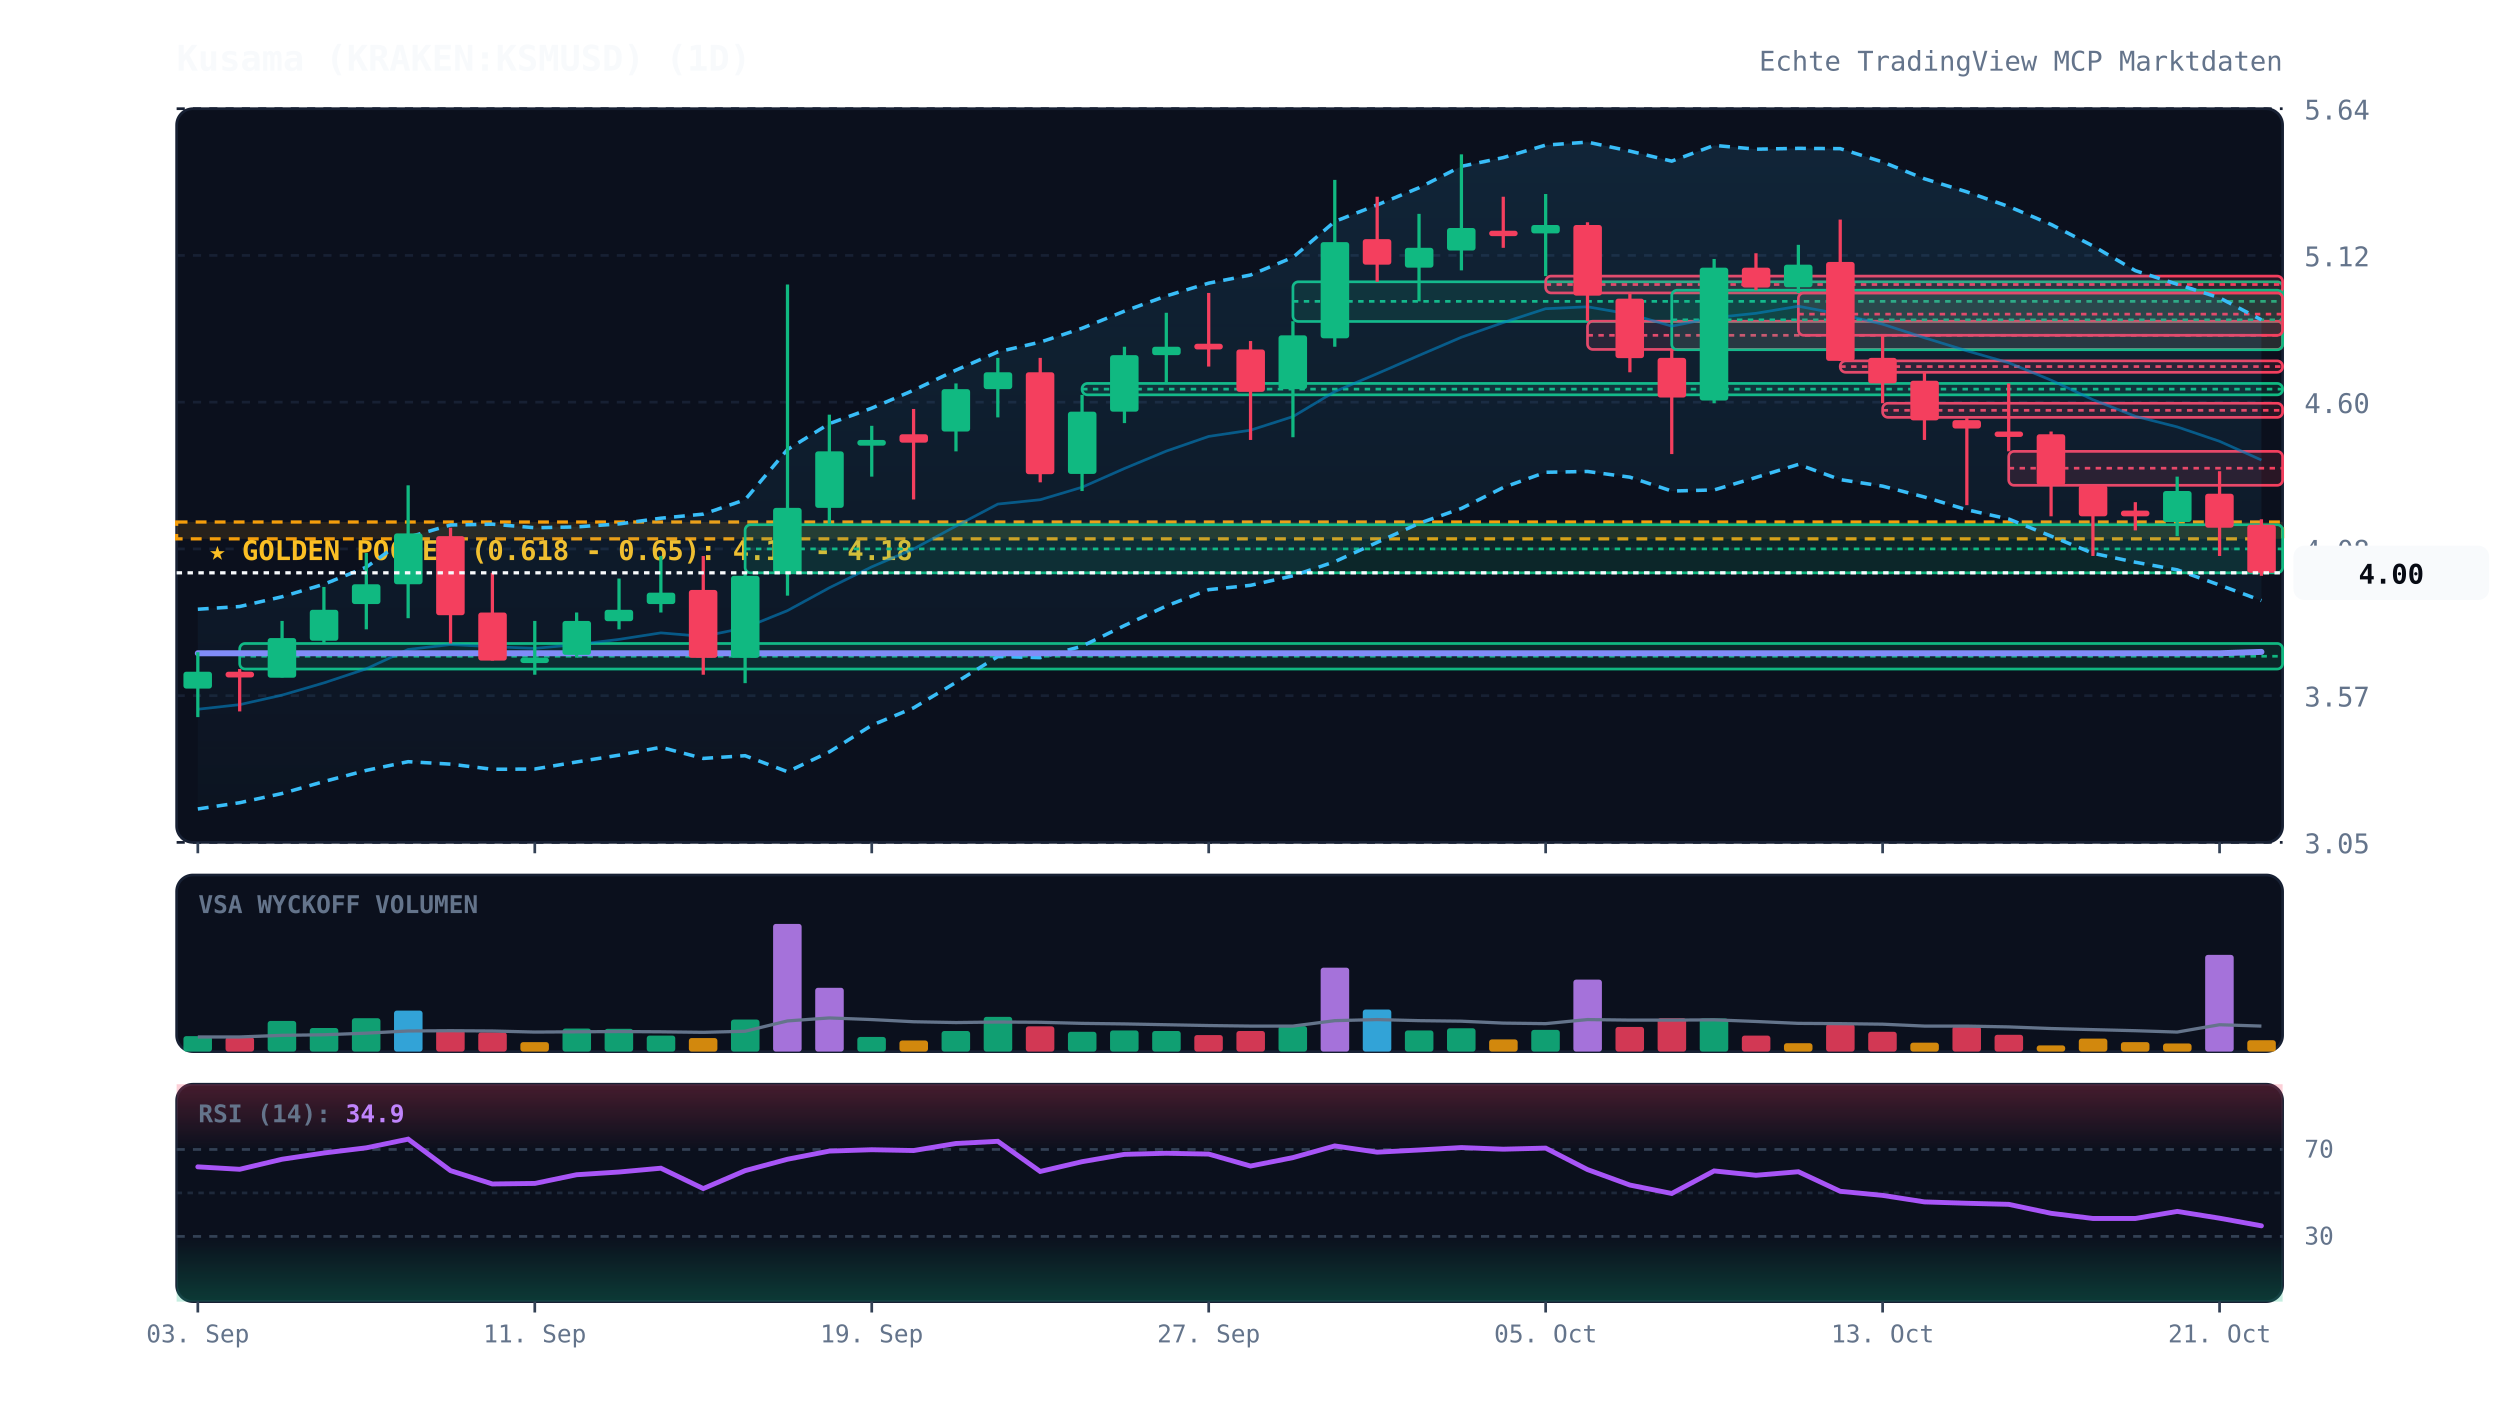
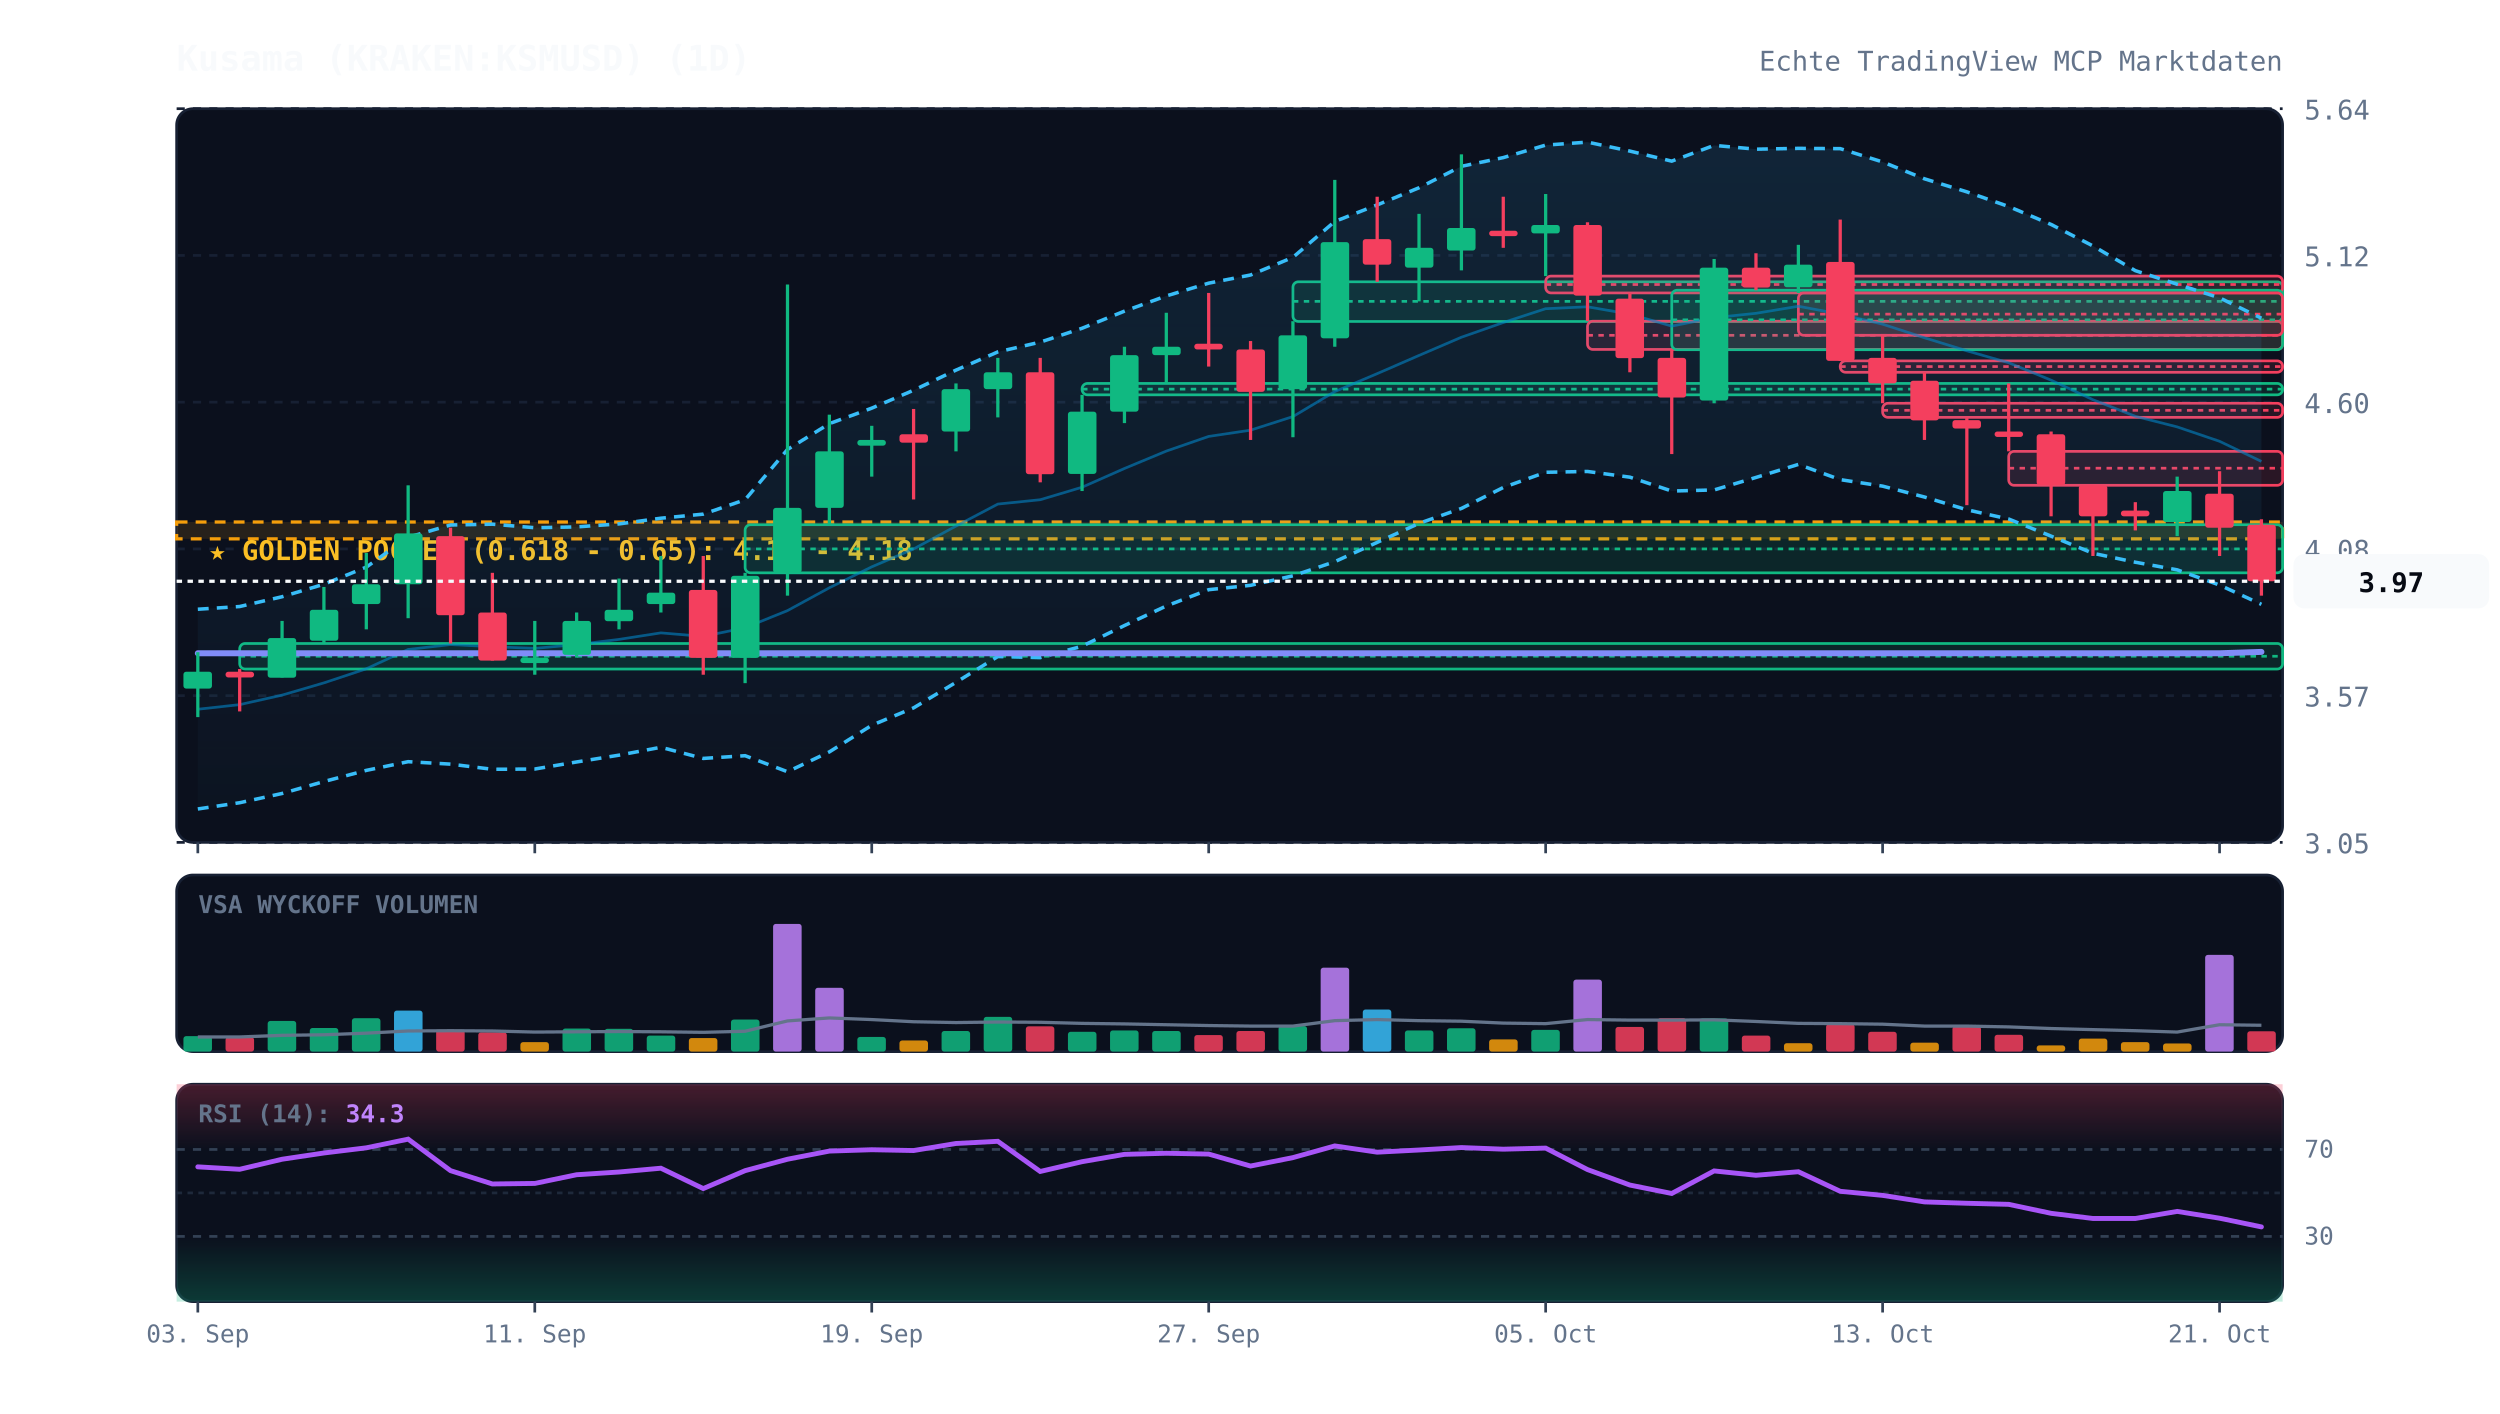
<svg xmlns="http://www.w3.org/2000/svg" viewBox="0 0 920 520" width="100%" height="100%" style="background:#070a13; font-family:'JetBrains Mono', monospace;">
  <defs>
    <linearGradient id="cloud-grad" x1="0%" y1="0%" x2="0%" y2="100%">
      <stop offset="0%" stop-color="#38bdf8" stop-opacity="0.12" />
      <stop offset="100%" stop-color="#38bdf8" stop-opacity="0.02" />
    </linearGradient>
    <linearGradient id="rsi-overbought" x1="0%" y1="0%" x2="0%" y2="100%">
      <stop offset="0%" stop-color="#f43f5e" stop-opacity="0.25" />
      <stop offset="100%" stop-color="#f43f5e" stop-opacity="0.0" />
    </linearGradient>
    <linearGradient id="rsi-oversold" x1="0%" y1="0%" x2="0%" y2="100%">
      <stop offset="0%" stop-color="#10b981" stop-opacity="0.0" />
      <stop offset="100%" stop-color="#10b981" stop-opacity="0.25" />
    </linearGradient>
  </defs>
  <rect x="65" y="40" width="775" height="270" fill="#0b101d" rx="6" stroke="#172033" stroke-width="1" />
  <rect x="65" y="322" width="775" height="65" fill="#0b101d" rx="6" stroke="#172033" stroke-width="1" />
  <rect x="65" y="399" width="775" height="80" fill="#0b101d" rx="6" stroke="#172033" stroke-width="1" />
  <line x1="65" y1="310.0" x2="840" y2="310.0" stroke="#172033" stroke-dasharray="3,3" stroke-width="1" />
  <text x="848" y="314.0" fill="#64748b" font-size="10" text-anchor="start">3.05</text>
  <line x1="65" y1="256.0" x2="840" y2="256.0" stroke="#172033" stroke-dasharray="3,3" stroke-width="1" />
  <text x="848" y="260.0" fill="#64748b" font-size="10" text-anchor="start">3.57</text>
  <line x1="65" y1="202.0" x2="840" y2="202.0" stroke="#172033" stroke-dasharray="3,3" stroke-width="1" />
  <text x="848" y="206.0" fill="#64748b" font-size="10" text-anchor="start">4.08</text>
  <line x1="65" y1="148.0" x2="840" y2="148.0" stroke="#172033" stroke-dasharray="3,3" stroke-width="1" />
  <text x="848" y="152.0" fill="#64748b" font-size="10" text-anchor="start">4.60</text>
  <line x1="65" y1="94.0" x2="840" y2="94.0" stroke="#172033" stroke-dasharray="3,3" stroke-width="1" />
  <text x="848" y="98.0" fill="#64748b" font-size="10" text-anchor="start">5.12</text>
  <line x1="65" y1="40.0" x2="840" y2="40.0" stroke="#172033" stroke-dasharray="3,3" stroke-width="1" />
  <text x="848" y="44.0" fill="#64748b" font-size="10" text-anchor="start">5.64</text>
  <rect x="65" y="192.1" width="775" height="6.2" fill="rgba(245, 158, 11, 0.12)" stroke="#f59e0b" stroke-dasharray="4,3" stroke-width="1.2" />
  <text x="77" y="206.1" fill="#fbbf24" font-size="10" font-weight="bold">★ GOLDEN POCKET (0.618 - 0.65): 4.12 - 4.18</text>
  <rect x="88.2" y="236.8" width="751.8" height="9.4" fill="rgba(16, 185, 129, 0.13)" stroke="#10b981" stroke-width="1" rx="2" />
  <line x1="88.2" y1="241.5" x2="840" y2="241.5" stroke="#10b981" stroke-dasharray="2,2" stroke-width="1" />
  <rect x="274.2" y="193.1" width="565.8" height="17.7" fill="rgba(16, 185, 129, 0.13)" stroke="#10b981" stroke-width="1" rx="2" />
  <line x1="274.2" y1="202.0" x2="840" y2="202.0" stroke="#10b981" stroke-dasharray="2,2" stroke-width="1" />
  <rect x="398.2" y="141.1" width="441.8" height="4.2" fill="rgba(16, 185, 129, 0.13)" stroke="#10b981" stroke-width="1" rx="2" />
  <line x1="398.2" y1="143.2" x2="840" y2="143.2" stroke="#10b981" stroke-dasharray="2,2" stroke-width="1" />
  <rect x="475.8" y="103.7" width="364.2" height="14.6" fill="rgba(16, 185, 129, 0.13)" stroke="#10b981" stroke-width="1" rx="2" />
  <line x1="475.8" y1="110.9" x2="840" y2="110.9" stroke="#10b981" stroke-dasharray="2,2" stroke-width="1" />
  <rect x="568.8" y="101.6" width="271.2" height="6.2" fill="rgba(244, 63, 94, 0.13)" stroke="#f43f5e" stroke-width="1" rx="2" />
  <line x1="568.8" y1="104.7" x2="840" y2="104.7" stroke="#f43f5e" stroke-dasharray="2,2" stroke-width="1" />
  <rect x="584.2" y="118.2" width="255.8" height="10.4" fill="rgba(244, 63, 94, 0.13)" stroke="#f43f5e" stroke-width="1" rx="2" />
  <line x1="584.2" y1="123.4" x2="840" y2="123.4" stroke="#f43f5e" stroke-dasharray="2,2" stroke-width="1" />
  <rect x="615.2" y="106.8" width="224.8" height="21.9" fill="rgba(16, 185, 129, 0.13)" stroke="#10b981" stroke-width="1" rx="2" />
  <line x1="615.2" y1="117.7" x2="840" y2="117.7" stroke="#10b981" stroke-dasharray="2,2" stroke-width="1" />
  <rect x="661.8" y="107.8" width="178.2" height="15.6" fill="rgba(244, 63, 94, 0.13)" stroke="#f43f5e" stroke-width="1" rx="2" />
  <line x1="661.8" y1="115.6" x2="840" y2="115.6" stroke="#f43f5e" stroke-dasharray="2,2" stroke-width="1" />
  <rect x="677.2" y="132.8" width="162.8" height="4.2" fill="rgba(244, 63, 94, 0.13)" stroke="#f43f5e" stroke-width="1" rx="2" />
  <line x1="677.2" y1="134.9" x2="840" y2="134.9" stroke="#f43f5e" stroke-dasharray="2,2" stroke-width="1" />
  <rect x="692.8" y="148.4" width="147.2" height="5.2" fill="rgba(244, 63, 94, 0.13)" stroke="#f43f5e" stroke-width="1" rx="2" />
  <line x1="692.8" y1="151.0" x2="840" y2="151.0" stroke="#f43f5e" stroke-dasharray="2,2" stroke-width="1" />
  <rect x="739.2" y="166.1" width="100.8" height="12.5" fill="rgba(244, 63, 94, 0.13)" stroke="#f43f5e" stroke-width="1" rx="2" />
  <line x1="739.2" y1="172.3" x2="840" y2="172.3" stroke="#f43f5e" stroke-dasharray="2,2" stroke-width="1" />
-   <polygon points="72.8,224.2 88.2,223.2 103.8,219.6 119.2,215.0 134.8,208.7 150.2,197.7 165.8,193.2 181.2,192.9 196.8,194.2 212.2,193.9 227.8,192.8 243.2,190.7 258.8,189.2 274.2,183.9 289.8,165.4 305.2,155.9 320.8,150.2 336.2,143.6 351.8,136.2 367.2,129.5 382.8,125.9 398.2,120.8 413.8,114.5 429.2,108.9 444.8,104.2 460.2,101.2 475.8,94.7 491.2,81.5 506.8,75.4 522.2,69.1 537.8,61.2 553.2,58.0 568.8,53.4 584.2,52.3 599.8,55.6 615.2,59.3 630.8,53.5 646.2,54.9 661.8,54.6 677.2,54.7 692.8,59.6 708.2,65.8 723.8,70.6 739.2,76.0 754.8,82.6 770.2,90.5 785.8,99.6 801.2,104.6 816.8,109.6 832.2,117.7 832.2,221.0 816.8,215.3 801.2,209.7 785.8,206.9 770.2,203.6 754.8,197.3 739.2,191.0 723.8,187.6 708.2,182.9 692.8,178.9 677.2,176.5 661.8,170.9 646.2,175.7 630.8,180.3 615.2,180.7 599.8,175.6 584.2,173.5 568.8,173.8 553.2,179.4 537.8,187.1 522.2,192.6 506.8,199.6 491.2,206.7 475.8,211.9 460.2,215.4 444.8,217.0 429.2,223.0 413.8,230.2 398.2,237.8 382.8,242.0 367.2,241.6 351.8,251.1 336.2,260.5 320.8,266.9 305.2,276.7 289.8,284.0 274.2,278.1 258.8,279.1 243.2,275.0 227.8,277.9 212.2,280.4 196.8,283.0 181.2,283.1 165.8,281.2 150.2,280.3 134.8,283.5 119.2,287.6 103.8,292.0 88.2,295.4 72.8,297.7" fill="url(#cloud-grad)" />
-   <polyline points="72.8,224.2 88.2,223.2 103.8,219.6 119.2,215.0 134.8,208.7 150.2,197.7 165.8,193.2 181.2,192.9 196.8,194.2 212.2,193.9 227.8,192.8 243.2,190.7 258.8,189.2 274.2,183.9 289.8,165.4 305.2,155.9 320.8,150.2 336.2,143.6 351.8,136.2 367.2,129.5 382.8,125.9 398.2,120.8 413.8,114.5 429.2,108.9 444.8,104.2 460.2,101.2 475.8,94.7 491.2,81.5 506.8,75.4 522.2,69.1 537.8,61.2 553.2,58.0 568.8,53.4 584.2,52.3 599.8,55.6 615.2,59.3 630.8,53.5 646.2,54.9 661.8,54.6 677.2,54.7 692.8,59.6 708.2,65.8 723.8,70.6 739.2,76.0 754.8,82.6 770.2,90.5 785.8,99.6 801.2,104.6 816.8,109.6 832.2,117.7" fill="none" stroke="#38bdf8" stroke-width="1.3" stroke-dasharray="4,3" />
-   <polyline points="72.8,297.7 88.2,295.4 103.8,292.0 119.2,287.6 134.8,283.5 150.2,280.3 165.8,281.2 181.2,283.1 196.8,283.0 212.2,280.4 227.8,277.9 243.2,275.0 258.8,279.1 274.2,278.1 289.8,284.0 305.2,276.7 320.8,266.9 336.2,260.5 351.8,251.1 367.2,241.6 382.8,242.0 398.2,237.8 413.8,230.2 429.2,223.0 444.8,217.0 460.2,215.4 475.8,211.9 491.2,206.7 506.8,199.6 522.2,192.6 537.8,187.1 553.2,179.4 568.8,173.8 584.2,173.5 599.8,175.6 615.2,180.7 630.8,180.3 646.2,175.7 661.8,170.9 677.2,176.5 692.8,178.9 708.2,182.9 723.8,187.6 739.2,191.0 754.8,197.3 770.2,203.6 785.8,206.9 801.2,209.7 816.8,215.3 832.2,221.0" fill="none" stroke="#38bdf8" stroke-width="1.3" stroke-dasharray="4,3" />
-   <polyline points="72.8,261.0 88.2,259.3 103.8,255.8 119.2,251.3 134.8,246.1 150.2,239.0 165.8,237.2 181.2,238.0 196.8,238.6 212.2,237.2 227.8,235.3 243.2,232.9 258.8,234.2 274.2,231.0 289.8,224.7 305.2,216.3 320.8,208.6 336.2,202.0 351.8,193.6 367.2,185.5 382.8,183.9 398.2,179.3 413.8,172.4 429.2,166.0 444.8,160.6 460.2,158.3 475.8,153.3 491.2,144.1 506.8,137.5 522.2,130.8 537.8,124.1 553.2,118.7 568.8,113.6 584.2,112.9 599.8,115.6 615.2,120.0 630.8,116.9 646.2,115.3 661.8,112.7 677.2,115.6 692.8,119.3 708.2,124.3 723.8,129.1 739.2,133.5 754.8,139.9 770.2,147.1 785.8,153.2 801.2,157.1 816.8,162.4 832.2,169.3" fill="none" stroke="#0284c7" stroke-width="1.0" stroke-opacity="0.6" />
+   <polygon points="72.8,224.2 88.2,223.2 103.8,219.6 119.2,215.0 134.8,208.7 150.2,197.7 165.8,193.2 181.2,192.9 196.8,194.2 212.2,193.9 227.8,192.8 243.2,190.7 258.8,189.2 274.2,183.9 289.8,165.4 305.2,155.9 320.8,150.2 336.2,143.6 351.8,136.2 367.2,129.5 382.8,125.9 398.2,120.8 413.8,114.5 429.2,108.9 444.8,104.2 460.2,101.2 475.8,94.7 491.2,81.5 506.8,75.4 522.2,69.1 537.8,61.2 553.2,58.0 568.8,53.4 584.2,52.3 599.8,55.6 615.2,59.3 630.8,53.5 646.2,54.9 661.8,54.6 677.2,54.7 692.8,59.6 708.2,65.8 723.8,70.6 739.2,76.0 754.8,82.6 770.2,90.5 785.8,99.6 801.2,104.6 816.8,109.6 832.2,117.1 832.2,222.4 816.8,215.3 801.2,209.7 785.8,206.9 770.2,203.6 754.8,197.3 739.2,191.0 723.8,187.6 708.2,182.9 692.8,178.9 677.2,176.5 661.8,170.9 646.2,175.7 630.8,180.3 615.2,180.7 599.8,175.6 584.2,173.5 568.8,173.8 553.2,179.4 537.8,187.1 522.2,192.6 506.8,199.6 491.2,206.7 475.8,211.9 460.2,215.4 444.8,217.0 429.2,223.0 413.8,230.2 398.2,237.8 382.8,242.0 367.2,241.6 351.8,251.1 336.2,260.5 320.8,266.9 305.2,276.7 289.8,284.0 274.2,278.1 258.8,279.1 243.2,275.0 227.8,277.9 212.2,280.4 196.8,283.0 181.2,283.1 165.8,281.2 150.2,280.3 134.8,283.5 119.2,287.6 103.8,292.0 88.2,295.4 72.8,297.7" fill="url(#cloud-grad)" />
+   <polyline points="72.8,224.2 88.2,223.2 103.8,219.6 119.2,215.0 134.8,208.7 150.2,197.7 165.8,193.2 181.2,192.9 196.8,194.2 212.2,193.9 227.8,192.8 243.2,190.7 258.8,189.2 274.2,183.9 289.8,165.4 305.2,155.9 320.8,150.2 336.2,143.6 351.8,136.2 367.2,129.5 382.8,125.9 398.2,120.8 413.8,114.5 429.2,108.9 444.8,104.2 460.2,101.2 475.8,94.7 491.2,81.5 506.8,75.4 522.2,69.1 537.8,61.2 553.2,58.0 568.8,53.4 584.2,52.3 599.8,55.6 615.2,59.3 630.8,53.5 646.2,54.9 661.8,54.6 677.2,54.7 692.8,59.6 708.2,65.8 723.8,70.6 739.2,76.0 754.8,82.6 770.2,90.5 785.8,99.6 801.2,104.6 816.8,109.6 832.2,117.1" fill="none" stroke="#38bdf8" stroke-width="1.3" stroke-dasharray="4,3" />
+   <polyline points="72.8,297.7 88.2,295.4 103.8,292.0 119.2,287.6 134.8,283.5 150.2,280.3 165.8,281.2 181.2,283.1 196.8,283.0 212.2,280.4 227.8,277.9 243.2,275.0 258.8,279.1 274.2,278.1 289.8,284.0 305.2,276.7 320.8,266.9 336.2,260.5 351.8,251.1 367.2,241.6 382.8,242.0 398.2,237.8 413.8,230.2 429.2,223.0 444.8,217.0 460.2,215.4 475.8,211.9 491.2,206.7 506.8,199.6 522.2,192.6 537.8,187.1 553.2,179.4 568.8,173.8 584.2,173.5 599.8,175.6 615.2,180.7 630.8,180.3 646.2,175.7 661.8,170.9 677.2,176.5 692.8,178.9 708.2,182.9 723.8,187.6 739.2,191.0 754.8,197.3 770.2,203.6 785.8,206.9 801.2,209.7 816.8,215.3 832.2,222.4" fill="none" stroke="#38bdf8" stroke-width="1.3" stroke-dasharray="4,3" />
+   <polyline points="72.8,261.0 88.2,259.3 103.8,255.8 119.2,251.3 134.8,246.1 150.2,239.0 165.8,237.2 181.2,238.0 196.8,238.6 212.2,237.2 227.8,235.3 243.2,232.9 258.8,234.2 274.2,231.0 289.8,224.7 305.2,216.3 320.8,208.6 336.2,202.0 351.8,193.6 367.2,185.5 382.8,183.9 398.2,179.3 413.8,172.4 429.2,166.0 444.8,160.6 460.2,158.3 475.8,153.3 491.2,144.1 506.8,137.5 522.2,130.8 537.8,124.1 553.2,118.7 568.8,113.6 584.2,112.9 599.8,115.6 615.2,120.0 630.8,116.9 646.2,115.3 661.8,112.7 677.2,115.6 692.8,119.3 708.2,124.3 723.8,129.1 739.2,133.5 754.8,139.9 770.2,147.1 785.8,153.2 801.2,157.1 816.8,162.4 832.2,169.8" fill="none" stroke="#0284c7" stroke-width="1.0" stroke-opacity="0.6" />
  <polyline points="72.8,240.4 88.2,240.4 103.8,240.4 119.2,240.4 134.8,240.4 150.2,240.4 165.8,240.4 181.2,240.4 196.8,240.4 212.2,240.4 227.8,240.4 243.2,240.4 258.8,240.4 274.2,240.4 289.8,240.4 305.2,240.4 320.8,240.4 336.2,240.4 351.8,240.4 367.2,240.4 382.8,240.4 398.2,240.4 413.8,240.4 429.2,240.4 444.8,240.4 460.2,240.4 475.8,240.4 491.2,240.4 506.8,240.4 522.2,240.4 537.8,240.4 553.2,240.4 568.8,240.4 584.2,240.4 599.8,240.4 615.2,240.4 630.8,240.4 646.2,240.4 661.8,240.4 677.2,240.4 692.8,240.4 708.2,240.4 723.8,240.4 739.2,240.4 754.8,240.4 770.2,240.4 785.8,240.4 801.2,240.4 816.8,240.4 832.2,239.9" fill="none" stroke="#818cf8" stroke-width="2.2" stroke-linecap="round" />
  <line x1="72.8" y1="240.0" x2="72.8" y2="263.9" stroke="#10b981" stroke-width="1.2" />
  <rect x="67.5" y="247.2" width="10.5" height="6.2" fill="#10b981" rx="1" />
  <line x1="88.2" y1="246.2" x2="88.2" y2="261.8" stroke="#f43f5e" stroke-width="1.2" />
  <rect x="83.0" y="247.2" width="10.5" height="2.1" fill="#f43f5e" rx="1" />
  <line x1="103.8" y1="228.5" x2="103.8" y2="249.3" stroke="#10b981" stroke-width="1.2" />
  <rect x="98.5" y="234.8" width="10.5" height="14.6" fill="#10b981" rx="1" />
  <line x1="119.2" y1="216.0" x2="119.2" y2="236.8" stroke="#10b981" stroke-width="1.2" />
  <rect x="114.0" y="224.4" width="10.5" height="11.4" fill="#10b981" rx="1" />
  <line x1="134.8" y1="203.5" x2="134.8" y2="231.6" stroke="#10b981" stroke-width="1.2" />
  <rect x="129.5" y="215.0" width="10.5" height="7.3" fill="#10b981" rx="1" />
  <line x1="150.2" y1="178.6" x2="150.2" y2="227.5" stroke="#10b981" stroke-width="1.2" />
  <rect x="145.0" y="196.3" width="10.5" height="18.7" fill="#10b981" rx="1" />
  <line x1="165.8" y1="194.2" x2="165.8" y2="236.8" stroke="#f43f5e" stroke-width="1.2" />
  <rect x="160.5" y="197.3" width="10.5" height="29.1" fill="#f43f5e" rx="1" />
  <line x1="181.2" y1="210.8" x2="181.2" y2="243.1" stroke="#f43f5e" stroke-width="1.2" />
  <rect x="176.0" y="225.4" width="10.5" height="17.7" fill="#f43f5e" rx="1" />
  <line x1="196.8" y1="228.5" x2="196.8" y2="248.3" stroke="#10b981" stroke-width="1.2" />
  <rect x="191.5" y="242.0" width="10.5" height="2.0" fill="#10b981" rx="1" />
  <line x1="212.2" y1="225.4" x2="212.2" y2="242.0" stroke="#10b981" stroke-width="1.2" />
  <rect x="207.0" y="228.5" width="10.5" height="12.5" fill="#10b981" rx="1" />
  <line x1="227.8" y1="212.9" x2="227.8" y2="231.6" stroke="#10b981" stroke-width="1.2" />
  <rect x="222.5" y="224.4" width="10.5" height="4.2" fill="#10b981" rx="1" />
  <line x1="243.2" y1="204.6" x2="243.2" y2="225.4" stroke="#10b981" stroke-width="1.2" />
  <rect x="238.0" y="218.1" width="10.5" height="4.2" fill="#10b981" rx="1" />
  <line x1="258.8" y1="204.6" x2="258.8" y2="248.3" stroke="#f43f5e" stroke-width="1.2" />
  <rect x="253.5" y="217.1" width="10.5" height="25.0" fill="#f43f5e" rx="1" />
  <line x1="274.2" y1="210.8" x2="274.2" y2="251.4" stroke="#10b981" stroke-width="1.2" />
  <rect x="269.0" y="211.9" width="10.5" height="30.2" fill="#10b981" rx="1" />
  <line x1="289.8" y1="104.7" x2="289.8" y2="219.2" stroke="#10b981" stroke-width="1.2" />
  <rect x="284.5" y="186.9" width="10.5" height="23.9" fill="#10b981" rx="1" />
  <line x1="305.2" y1="152.6" x2="305.2" y2="193.1" stroke="#10b981" stroke-width="1.2" />
  <rect x="300.0" y="166.1" width="10.5" height="20.8" fill="#10b981" rx="1" />
  <line x1="320.8" y1="156.7" x2="320.8" y2="175.4" stroke="#10b981" stroke-width="1.2" />
  <rect x="315.5" y="161.9" width="10.5" height="2.1" fill="#10b981" rx="1" />
  <line x1="336.2" y1="150.5" x2="336.2" y2="183.8" stroke="#f43f5e" stroke-width="1.2" />
  <rect x="331.0" y="159.8" width="10.5" height="3.1" fill="#f43f5e" rx="1" />
  <line x1="351.8" y1="141.1" x2="351.8" y2="166.1" stroke="#10b981" stroke-width="1.2" />
  <rect x="346.5" y="143.2" width="10.5" height="15.6" fill="#10b981" rx="1" />
  <line x1="367.2" y1="131.7" x2="367.2" y2="153.6" stroke="#10b981" stroke-width="1.2" />
  <rect x="362.0" y="137.0" width="10.5" height="6.2" fill="#10b981" rx="1" />
  <line x1="382.8" y1="131.7" x2="382.8" y2="177.5" stroke="#f43f5e" stroke-width="1.2" />
  <rect x="377.5" y="137.0" width="10.5" height="37.5" fill="#f43f5e" rx="1" />
  <line x1="398.2" y1="145.3" x2="398.2" y2="180.7" stroke="#10b981" stroke-width="1.2" />
  <rect x="393.0" y="151.5" width="10.5" height="22.9" fill="#10b981" rx="1" />
  <line x1="413.8" y1="127.6" x2="413.8" y2="155.7" stroke="#10b981" stroke-width="1.2" />
  <rect x="408.5" y="130.7" width="10.5" height="20.8" fill="#10b981" rx="1" />
  <line x1="429.2" y1="115.1" x2="429.2" y2="141.1" stroke="#10b981" stroke-width="1.2" />
  <rect x="424.0" y="127.6" width="10.5" height="3.1" fill="#10b981" rx="1" />
  <line x1="444.8" y1="107.8" x2="444.8" y2="134.9" stroke="#f43f5e" stroke-width="1.2" />
  <rect x="439.5" y="126.5" width="10.5" height="2.1" fill="#f43f5e" rx="1" />
  <line x1="460.2" y1="125.5" x2="460.2" y2="161.9" stroke="#f43f5e" stroke-width="1.2" />
  <rect x="455.0" y="128.6" width="10.5" height="15.6" fill="#f43f5e" rx="1" />
  <line x1="475.8" y1="118.2" x2="475.8" y2="160.9" stroke="#10b981" stroke-width="1.2" />
  <rect x="470.5" y="123.4" width="10.5" height="19.8" fill="#10b981" rx="1" />
  <line x1="491.2" y1="66.2" x2="491.2" y2="127.6" stroke="#10b981" stroke-width="1.2" />
  <rect x="486.0" y="89.1" width="10.5" height="35.4" fill="#10b981" rx="1" />
  <line x1="506.8" y1="72.4" x2="506.8" y2="103.7" stroke="#f43f5e" stroke-width="1.2" />
  <rect x="501.5" y="88.0" width="10.5" height="9.4" fill="#f43f5e" rx="1" />
  <line x1="522.2" y1="78.7" x2="522.2" y2="110.9" stroke="#10b981" stroke-width="1.2" />
  <rect x="517.0" y="91.2" width="10.5" height="7.3" fill="#10b981" rx="1" />
  <line x1="537.8" y1="56.8" x2="537.8" y2="99.5" stroke="#10b981" stroke-width="1.2" />
  <rect x="532.5" y="83.9" width="10.5" height="8.3" fill="#10b981" rx="1" />
  <line x1="553.2" y1="72.4" x2="553.2" y2="91.2" stroke="#f43f5e" stroke-width="1.2" />
  <rect x="548.0" y="84.9" width="10.5" height="2.0" fill="#f43f5e" rx="1" />
  <line x1="568.8" y1="71.4" x2="568.8" y2="101.6" stroke="#10b981" stroke-width="1.2" />
  <rect x="563.5" y="82.8" width="10.5" height="3.1" fill="#10b981" rx="1" />
  <line x1="584.2" y1="81.8" x2="584.2" y2="118.2" stroke="#f43f5e" stroke-width="1.2" />
  <rect x="579.0" y="82.8" width="10.5" height="26.0" fill="#f43f5e" rx="1" />
  <line x1="599.8" y1="107.8" x2="599.8" y2="137.0" stroke="#f43f5e" stroke-width="1.2" />
  <rect x="594.5" y="109.9" width="10.5" height="21.9" fill="#f43f5e" rx="1" />
  <line x1="615.2" y1="128.6" x2="615.2" y2="167.1" stroke="#f43f5e" stroke-width="1.2" />
  <rect x="610.0" y="131.7" width="10.5" height="14.6" fill="#f43f5e" rx="1" />
  <line x1="630.8" y1="95.3" x2="630.8" y2="148.4" stroke="#10b981" stroke-width="1.2" />
  <rect x="625.5" y="98.5" width="10.5" height="48.9" fill="#10b981" rx="1" />
  <line x1="646.2" y1="93.2" x2="646.2" y2="106.8" stroke="#f43f5e" stroke-width="1.2" />
  <rect x="641.0" y="98.5" width="10.5" height="7.3" fill="#f43f5e" rx="1" />
  <line x1="661.8" y1="90.1" x2="661.8" y2="107.8" stroke="#10b981" stroke-width="1.2" />
  <rect x="656.5" y="97.4" width="10.5" height="8.3" fill="#10b981" rx="1" />
  <line x1="677.2" y1="80.8" x2="677.2" y2="132.8" stroke="#f43f5e" stroke-width="1.2" />
  <rect x="672.0" y="96.4" width="10.5" height="36.4" fill="#f43f5e" rx="1" />
  <line x1="692.8" y1="123.4" x2="692.8" y2="148.4" stroke="#f43f5e" stroke-width="1.2" />
  <rect x="687.5" y="131.7" width="10.5" height="9.4" fill="#f43f5e" rx="1" />
  <line x1="708.2" y1="137.0" x2="708.2" y2="161.9" stroke="#f43f5e" stroke-width="1.2" />
  <rect x="703.0" y="140.1" width="10.5" height="14.6" fill="#f43f5e" rx="1" />
  <line x1="723.8" y1="153.6" x2="723.8" y2="185.9" stroke="#f43f5e" stroke-width="1.2" />
  <rect x="718.5" y="154.6" width="10.5" height="3.1" fill="#f43f5e" rx="1" />
  <line x1="739.2" y1="141.1" x2="739.2" y2="166.1" stroke="#f43f5e" stroke-width="1.2" />
  <rect x="734.0" y="158.8" width="10.5" height="2.0" fill="#f43f5e" rx="1" />
  <line x1="754.8" y1="158.8" x2="754.8" y2="190.0" stroke="#f43f5e" stroke-width="1.2" />
  <rect x="749.5" y="159.8" width="10.5" height="18.7" fill="#f43f5e" rx="1" />
  <line x1="770.2" y1="178.6" x2="770.2" y2="204.6" stroke="#f43f5e" stroke-width="1.2" />
  <rect x="765.0" y="178.6" width="10.5" height="11.4" fill="#f43f5e" rx="1" />
  <line x1="785.8" y1="184.8" x2="785.8" y2="195.2" stroke="#f43f5e" stroke-width="1.2" />
  <rect x="780.5" y="187.9" width="10.5" height="2.1" fill="#f43f5e" rx="1" />
  <line x1="801.2" y1="175.4" x2="801.2" y2="197.3" stroke="#10b981" stroke-width="1.2" />
  <rect x="796.0" y="180.7" width="10.5" height="11.4" fill="#10b981" rx="1" />
  <line x1="816.8" y1="173.4" x2="816.8" y2="204.6" stroke="#f43f5e" stroke-width="1.2" />
  <rect x="811.5" y="181.7" width="10.5" height="12.5" fill="#f43f5e" rx="1" />
-   <line x1="832.2" y1="191.1" x2="832.2" y2="211.9" stroke="#f43f5e" stroke-width="1.2" />
-   <rect x="827.0" y="193.1" width="10.5" height="17.7" fill="#f43f5e" rx="1" />
-   <line x1="65" y1="210.8" x2="840" y2="210.8" stroke="#f8fafc" stroke-width="1.2" stroke-dasharray="2,2" />
-   <rect x="844" y="200.8" width="72" height="20" fill="#f8fafc" rx="4" />
-   <text x="880" y="214.8" fill="#070a13" font-size="10" font-weight="bold" text-anchor="middle">4.00</text>
+   <line x1="832.2" y1="191.1" x2="832.2" y2="219.2" stroke="#f43f5e" stroke-width="1.2" />
+   <rect x="827.0" y="193.1" width="10.5" height="20.8" fill="#f43f5e" rx="1" />
+   <line x1="65" y1="213.9" x2="840" y2="213.9" stroke="#f8fafc" stroke-width="1.2" stroke-dasharray="2,2" />
+   <rect x="844" y="203.9" width="72" height="20" fill="#f8fafc" rx="4" />
+   <text x="880" y="217.9" fill="#070a13" font-size="10" font-weight="bold" text-anchor="middle">3.97</text>
  <text x="73" y="336" fill="#64748b" font-size="9" font-weight="bold">VSA WYCKOFF VOLUMEN</text>
  <rect x="67.5" y="381.3" width="10.5" height="5.7" fill="#10b981" opacity="0.85" rx="1" />
  <rect x="83.0" y="381.7" width="10.5" height="5.3" fill="#f43f5e" opacity="0.85" rx="1" />
  <rect x="98.5" y="375.7" width="10.5" height="11.3" fill="#10b981" opacity="0.85" rx="1" />
  <rect x="114.0" y="378.3" width="10.5" height="8.7" fill="#10b981" opacity="0.85" rx="1" />
  <rect x="129.5" y="374.7" width="10.5" height="12.3" fill="#10b981" opacity="0.85" rx="1" />
  <rect x="145.0" y="371.9" width="10.5" height="15.1" fill="#38bdf8" opacity="0.85" rx="1" />
  <rect x="160.5" y="379.0" width="10.5" height="8.0" fill="#f43f5e" opacity="0.85" rx="1" />
  <rect x="176.0" y="379.9" width="10.5" height="7.1" fill="#f43f5e" opacity="0.85" rx="1" />
  <rect x="191.5" y="383.5" width="10.5" height="3.5" fill="#f59e0b" opacity="0.85" rx="1" />
  <rect x="207.0" y="378.5" width="10.5" height="8.5" fill="#10b981" opacity="0.85" rx="1" />
  <rect x="222.5" y="378.6" width="10.5" height="8.4" fill="#10b981" opacity="0.85" rx="1" />
  <rect x="238.0" y="381.1" width="10.5" height="5.9" fill="#10b981" opacity="0.85" rx="1" />
  <rect x="253.5" y="382.0" width="10.5" height="5.0" fill="#f59e0b" opacity="0.85" rx="1" />
  <rect x="269.0" y="375.2" width="10.5" height="11.8" fill="#10b981" opacity="0.85" rx="1" />
  <rect x="284.5" y="340.0" width="10.5" height="47.0" fill="#c084fc" opacity="0.85" rx="1" />
  <rect x="300.0" y="363.5" width="10.5" height="23.5" fill="#c084fc" opacity="0.85" rx="1" />
  <rect x="315.5" y="381.6" width="10.5" height="5.4" fill="#10b981" opacity="0.85" rx="1" />
  <rect x="331.0" y="382.9" width="10.5" height="4.1" fill="#f59e0b" opacity="0.85" rx="1" />
  <rect x="346.5" y="379.4" width="10.5" height="7.6" fill="#10b981" opacity="0.85" rx="1" />
  <rect x="362.0" y="374.2" width="10.5" height="12.8" fill="#10b981" opacity="0.85" rx="1" />
  <rect x="377.5" y="377.7" width="10.5" height="9.3" fill="#f43f5e" opacity="0.85" rx="1" />
  <rect x="393.0" y="379.7" width="10.5" height="7.3" fill="#10b981" opacity="0.85" rx="1" />
  <rect x="408.5" y="379.2" width="10.5" height="7.8" fill="#10b981" opacity="0.85" rx="1" />
  <rect x="424.0" y="379.4" width="10.5" height="7.6" fill="#10b981" opacity="0.85" rx="1" />
  <rect x="439.5" y="380.9" width="10.5" height="6.1" fill="#f43f5e" opacity="0.85" rx="1" />
  <rect x="455.0" y="379.4" width="10.5" height="7.6" fill="#f43f5e" opacity="0.85" rx="1" />
  <rect x="470.5" y="377.6" width="10.5" height="9.4" fill="#10b981" opacity="0.85" rx="1" />
  <rect x="486.0" y="356.1" width="10.5" height="30.9" fill="#c084fc" opacity="0.85" rx="1" />
  <rect x="501.5" y="371.5" width="10.5" height="15.5" fill="#38bdf8" opacity="0.85" rx="1" />
  <rect x="517.0" y="379.2" width="10.5" height="7.8" fill="#10b981" opacity="0.85" rx="1" />
  <rect x="532.5" y="378.4" width="10.5" height="8.6" fill="#10b981" opacity="0.85" rx="1" />
  <rect x="548.0" y="382.5" width="10.5" height="4.5" fill="#f59e0b" opacity="0.85" rx="1" />
  <rect x="563.5" y="379.0" width="10.5" height="8.0" fill="#10b981" opacity="0.85" rx="1" />
  <rect x="579.0" y="360.5" width="10.5" height="26.5" fill="#c084fc" opacity="0.85" rx="1" />
  <rect x="594.5" y="377.9" width="10.5" height="9.1" fill="#f43f5e" opacity="0.85" rx="1" />
  <rect x="610.0" y="374.7" width="10.5" height="12.3" fill="#f43f5e" opacity="0.85" rx="1" />
  <rect x="625.5" y="374.8" width="10.5" height="12.2" fill="#10b981" opacity="0.85" rx="1" />
  <rect x="641.0" y="381.1" width="10.5" height="5.9" fill="#f43f5e" opacity="0.85" rx="1" />
  <rect x="656.5" y="383.9" width="10.5" height="3.1" fill="#f59e0b" opacity="0.85" rx="1" />
  <rect x="672.0" y="376.9" width="10.5" height="10.1" fill="#f43f5e" opacity="0.85" rx="1" />
  <rect x="687.5" y="379.7" width="10.5" height="7.3" fill="#f43f5e" opacity="0.85" rx="1" />
  <rect x="703.0" y="383.7" width="10.5" height="3.3" fill="#f59e0b" opacity="0.85" rx="1" />
  <rect x="718.5" y="377.7" width="10.5" height="9.3" fill="#f43f5e" opacity="0.85" rx="1" />
  <rect x="734.0" y="380.8" width="10.5" height="6.2" fill="#f43f5e" opacity="0.85" rx="1" />
  <rect x="749.5" y="384.7" width="10.5" height="2.3" fill="#f59e0b" opacity="0.85" rx="1" />
  <rect x="765.0" y="382.2" width="10.5" height="4.8" fill="#f59e0b" opacity="0.85" rx="1" />
  <rect x="780.5" y="383.5" width="10.5" height="3.5" fill="#f59e0b" opacity="0.85" rx="1" />
  <rect x="796.0" y="384.0" width="10.5" height="3.0" fill="#f59e0b" opacity="0.85" rx="1" />
  <rect x="811.5" y="351.4" width="10.5" height="35.6" fill="#c084fc" opacity="0.85" rx="1" />
-   <rect x="827.0" y="382.8" width="10.5" height="4.2" fill="#f59e0b" opacity="0.85" rx="1" />
-   <polyline points="72.8,381.6 88.2,381.6 103.8,381.0 119.2,380.8 134.8,380.2 150.2,379.4 165.8,379.3 181.2,379.4 196.8,379.8 212.2,379.7 227.8,379.6 243.2,379.7 258.8,379.9 274.2,379.5 289.8,375.7 305.2,374.6 320.8,375.2 336.2,376.0 351.8,376.3 367.2,376.1 382.8,376.2 398.2,376.6 413.8,376.8 429.2,377.1 444.8,377.4 460.2,377.6 475.8,377.6 491.2,375.6 506.8,375.2 522.2,375.6 537.8,375.8 553.2,376.5 568.8,376.7 584.2,375.2 599.8,375.4 615.2,375.4 630.8,375.3 646.2,375.9 661.8,376.6 677.2,376.7 692.8,376.9 708.2,377.6 723.8,377.6 739.2,377.9 754.8,378.5 770.2,378.9 785.8,379.3 801.2,379.8 816.8,377.1 832.2,377.6" fill="none" stroke="#64748b" stroke-width="1.2" />
+   <rect x="827.0" y="379.5" width="10.5" height="7.5" fill="#f43f5e" opacity="0.85" rx="1" />
+   <polyline points="72.8,381.6 88.2,381.6 103.8,381.0 119.2,380.8 134.8,380.2 150.2,379.4 165.8,379.3 181.2,379.4 196.8,379.8 212.2,379.7 227.8,379.6 243.2,379.7 258.8,379.9 274.2,379.5 289.8,375.7 305.2,374.6 320.8,375.2 336.2,376.0 351.8,376.3 367.2,376.1 382.8,376.2 398.2,376.6 413.8,376.8 429.2,377.1 444.8,377.4 460.2,377.6 475.8,377.6 491.2,375.6 506.8,375.2 522.2,375.6 537.8,375.8 553.2,376.5 568.8,376.7 584.2,375.2 599.8,375.4 615.2,375.4 630.8,375.3 646.2,375.9 661.8,376.6 677.2,376.7 692.8,376.9 708.2,377.6 723.8,377.6 739.2,377.9 754.8,378.5 770.2,378.9 785.8,379.3 801.2,379.8 816.8,377.1 832.2,377.3" fill="none" stroke="#64748b" stroke-width="1.2" />
  <rect x="65" y="399" width="775" height="24.0" fill="url(#rsi-overbought)" />
  <rect x="65" y="455.0" width="775" height="24.0" fill="url(#rsi-oversold)" />
  <line x1="65" y1="423.0" x2="840" y2="423.0" stroke="#334155" stroke-dasharray="3,3" stroke-width="1" />
  <text x="848" y="426.0" fill="#64748b" font-size="9">70</text>
  <line x1="65" y1="439.0" x2="840" y2="439.0" stroke="#1e293b" stroke-dasharray="2,2" stroke-width="1" />
  <line x1="65" y1="455.0" x2="840" y2="455.0" stroke="#334155" stroke-dasharray="3,3" stroke-width="1" />
  <text x="848" y="458.0" fill="#64748b" font-size="9">30</text>
-   <polyline points="72.8,429.4 88.2,430.3 103.8,426.6 119.2,424.3 134.8,422.4 150.2,419.2 165.8,430.8 181.2,435.7 196.8,435.5 212.2,432.3 227.8,431.3 243.2,429.9 258.8,437.4 274.2,430.8 289.8,426.6 305.2,423.6 320.8,423.1 336.2,423.4 351.8,420.8 367.2,420.0 382.8,431.1 398.2,427.5 413.8,424.8 429.2,424.4 444.8,424.7 460.2,429.1 475.8,426.0 491.2,421.7 506.8,424.0 522.2,423.2 537.8,422.3 553.2,422.9 568.8,422.5 584.2,430.4 599.8,436.1 615.2,439.2 630.8,430.9 646.2,432.5 661.8,431.2 677.2,438.4 692.8,439.9 708.2,442.3 723.8,442.8 739.2,443.2 754.8,446.5 770.2,448.4 785.8,448.4 801.2,445.8 816.8,448.3 832.2,451.1" fill="none" stroke="#a855f7" stroke-width="1.8" stroke-linecap="round" />
-   <text x="73" y="413" fill="#64748b" font-size="9" font-weight="bold">RSI (14): <tspan fill="#c084fc">34.9</tspan>
+   <polyline points="72.8,429.4 88.2,430.3 103.8,426.6 119.2,424.3 134.8,422.4 150.2,419.2 165.8,430.8 181.2,435.7 196.8,435.5 212.2,432.3 227.8,431.3 243.2,429.9 258.8,437.4 274.2,430.8 289.8,426.6 305.2,423.6 320.8,423.1 336.2,423.4 351.8,420.8 367.2,420.0 382.8,431.1 398.2,427.5 413.8,424.8 429.2,424.4 444.8,424.7 460.2,429.1 475.8,426.0 491.2,421.7 506.8,424.0 522.2,423.2 537.8,422.3 553.2,422.9 568.8,422.5 584.2,430.4 599.8,436.1 615.2,439.2 630.8,430.9 646.2,432.5 661.8,431.2 677.2,438.4 692.8,439.9 708.2,442.3 723.8,442.8 739.2,443.2 754.8,446.5 770.2,448.4 785.8,448.4 801.2,445.8 816.8,448.3 832.2,451.5" fill="none" stroke="#a855f7" stroke-width="1.8" stroke-linecap="round" />
+   <text x="73" y="413" fill="#64748b" font-size="9" font-weight="bold">RSI (14): <tspan fill="#c084fc">34.3</tspan>
  </text>
  <line x1="72.8" y1="310" x2="72.8" y2="314" stroke="#334155" stroke-width="1" />
  <line x1="72.8" y1="479" x2="72.8" y2="483" stroke="#334155" stroke-width="1" />
  <text x="72.8" y="494" fill="#64748b" font-size="9" text-anchor="middle">03. Sep</text>
  <line x1="196.8" y1="310" x2="196.8" y2="314" stroke="#334155" stroke-width="1" />
  <line x1="196.8" y1="479" x2="196.8" y2="483" stroke="#334155" stroke-width="1" />
  <text x="196.8" y="494" fill="#64748b" font-size="9" text-anchor="middle">11. Sep</text>
  <line x1="320.8" y1="310" x2="320.8" y2="314" stroke="#334155" stroke-width="1" />
  <line x1="320.8" y1="479" x2="320.8" y2="483" stroke="#334155" stroke-width="1" />
  <text x="320.8" y="494" fill="#64748b" font-size="9" text-anchor="middle">19. Sep</text>
  <line x1="444.8" y1="310" x2="444.8" y2="314" stroke="#334155" stroke-width="1" />
  <line x1="444.8" y1="479" x2="444.8" y2="483" stroke="#334155" stroke-width="1" />
  <text x="444.8" y="494" fill="#64748b" font-size="9" text-anchor="middle">27. Sep</text>
  <line x1="568.8" y1="310" x2="568.8" y2="314" stroke="#334155" stroke-width="1" />
  <line x1="568.8" y1="479" x2="568.8" y2="483" stroke="#334155" stroke-width="1" />
  <text x="568.8" y="494" fill="#64748b" font-size="9" text-anchor="middle">05. Oct</text>
  <line x1="692.8" y1="310" x2="692.8" y2="314" stroke="#334155" stroke-width="1" />
  <line x1="692.8" y1="479" x2="692.8" y2="483" stroke="#334155" stroke-width="1" />
  <text x="692.8" y="494" fill="#64748b" font-size="9" text-anchor="middle">13. Oct</text>
  <line x1="816.8" y1="310" x2="816.8" y2="314" stroke="#334155" stroke-width="1" />
  <line x1="816.8" y1="479" x2="816.8" y2="483" stroke="#334155" stroke-width="1" />
  <text x="816.8" y="494" fill="#64748b" font-size="9" text-anchor="middle">21. Oct</text>
  <text x="65" y="26" fill="#f8fafc" font-size="13" font-weight="bold">Kusama (KRAKEN:KSMUSD) (1D)</text>
  <text x="840" y="26" fill="#64748b" font-size="10" text-anchor="end">Echte TradingView MCP Marktdaten</text>
</svg>
